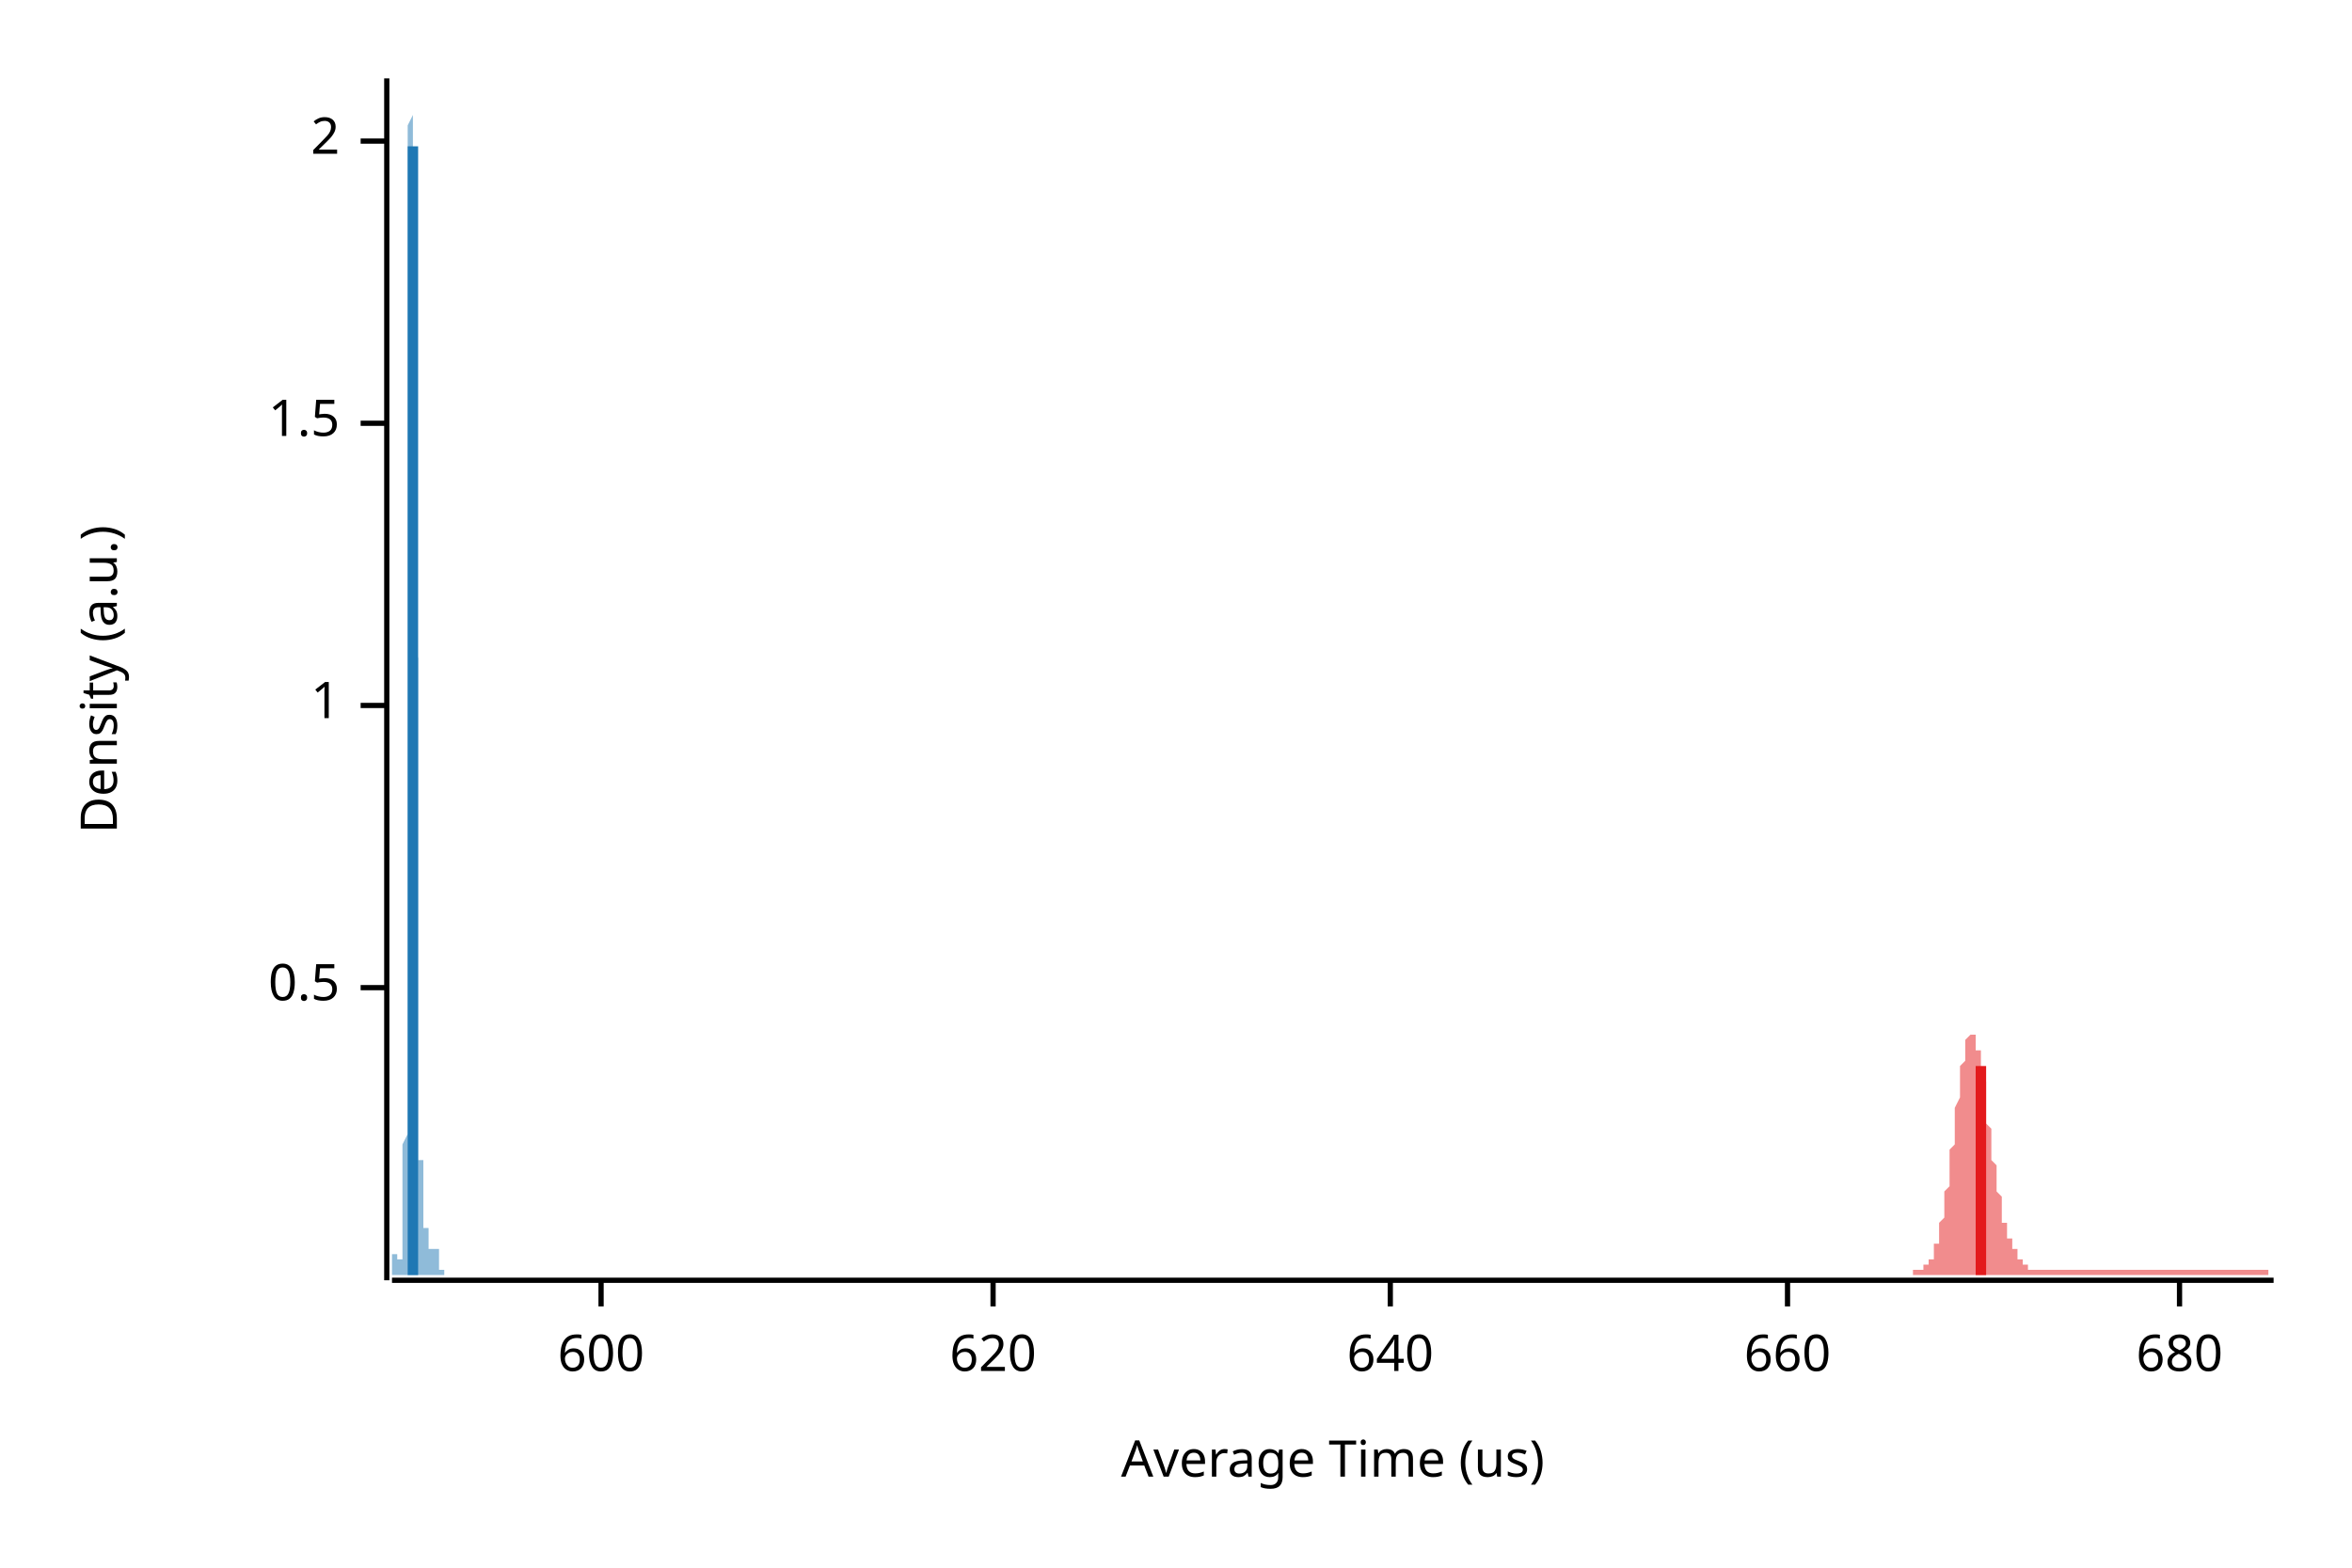
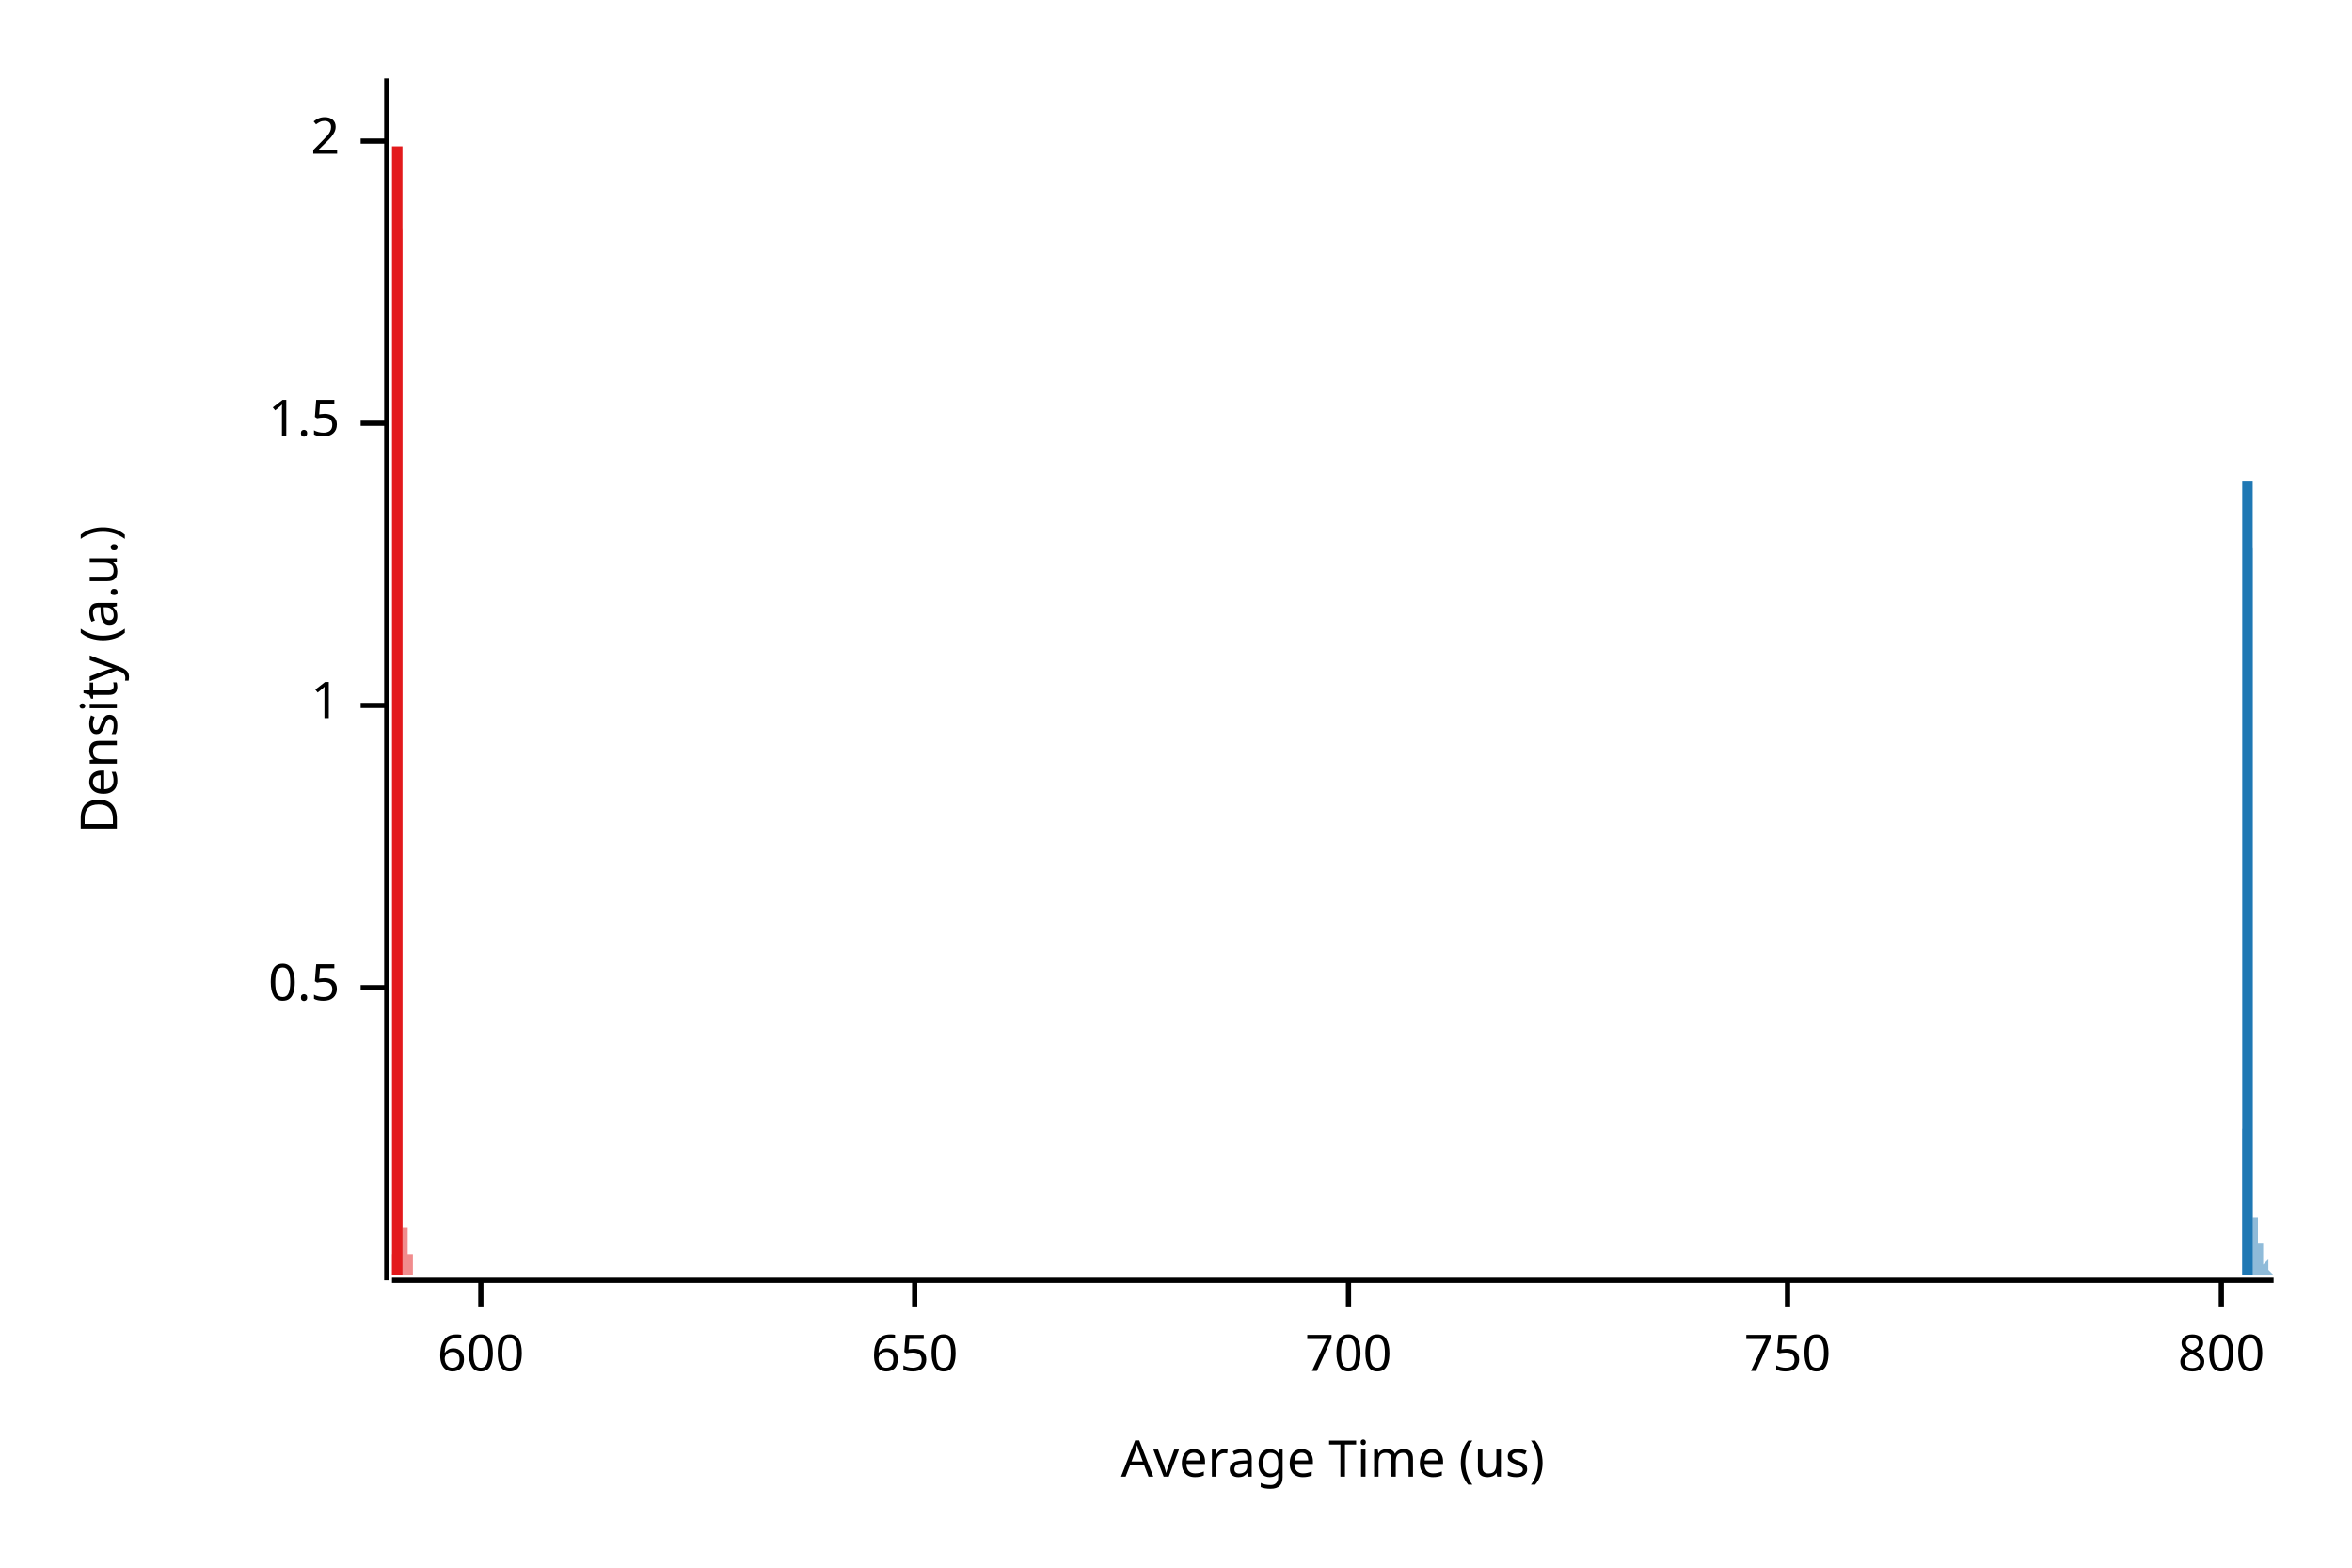
<svg xmlns="http://www.w3.org/2000/svg" width="450" height="300" viewBox="0 0 450 300">
  <text x="15" y="130" dy="0.76em" text-anchor="middle" font-family="sans-serif" font-size="9.677" opacity="1" fill="#000000" transform="rotate(270, 15, 130)">
Density (a.u.)
</text>
  <text x="255" y="285" dy="-0.5ex" text-anchor="middle" font-family="sans-serif" font-size="9.677" opacity="1" fill="#000000">
Average Time (us)
</text>
  <polyline fill="none" opacity="1" stroke="#000000" stroke-width="1" points="74,15 74,245 " />
  <text x="65" y="189" dy="0.5ex" text-anchor="end" font-family="sans-serif" font-size="9.677" opacity="1" fill="#000000">
0.5
</text>
  <polyline fill="none" opacity="1" stroke="#000000" stroke-width="1" points="69,189 74,189 " />
  <text x="65" y="135" dy="0.5ex" text-anchor="end" font-family="sans-serif" font-size="9.677" opacity="1" fill="#000000">
1
</text>
  <polyline fill="none" opacity="1" stroke="#000000" stroke-width="1" points="69,135 74,135 " />
  <text x="65" y="81" dy="0.5ex" text-anchor="end" font-family="sans-serif" font-size="9.677" opacity="1" fill="#000000">
1.5
</text>
  <polyline fill="none" opacity="1" stroke="#000000" stroke-width="1" points="69,81 74,81 " />
  <text x="65" y="27" dy="0.5ex" text-anchor="end" font-family="sans-serif" font-size="9.677" opacity="1" fill="#000000">
2
</text>
  <polyline fill="none" opacity="1" stroke="#000000" stroke-width="1" points="69,27 74,27 " />
  <polyline fill="none" opacity="1" stroke="#000000" stroke-width="1" points="75,245 435,245 " />
-   <text x="115" y="255" dy="0.76em" text-anchor="middle" font-family="sans-serif" font-size="9.677" opacity="1" fill="#000000">
+   <text x="92" y="255" dy="0.76em" text-anchor="middle" font-family="sans-serif" font-size="9.677" opacity="1" fill="#000000">
600
</text>
-   <polyline fill="none" opacity="1" stroke="#000000" stroke-width="1" points="115,245 115,250 " />
-   <text x="190" y="255" dy="0.76em" text-anchor="middle" font-family="sans-serif" font-size="9.677" opacity="1" fill="#000000">
- 620
+   <polyline fill="none" opacity="1" stroke="#000000" stroke-width="1" points="92,245 92,250 " />
+   <text x="175" y="255" dy="0.76em" text-anchor="middle" font-family="sans-serif" font-size="9.677" opacity="1" fill="#000000">
+ 650
</text>
-   <polyline fill="none" opacity="1" stroke="#000000" stroke-width="1" points="190,245 190,250 " />
-   <text x="266" y="255" dy="0.76em" text-anchor="middle" font-family="sans-serif" font-size="9.677" opacity="1" fill="#000000">
- 640
+   <polyline fill="none" opacity="1" stroke="#000000" stroke-width="1" points="175,245 175,250 " />
+   <text x="258" y="255" dy="0.76em" text-anchor="middle" font-family="sans-serif" font-size="9.677" opacity="1" fill="#000000">
+ 700
</text>
-   <polyline fill="none" opacity="1" stroke="#000000" stroke-width="1" points="266,245 266,250 " />
+   <polyline fill="none" opacity="1" stroke="#000000" stroke-width="1" points="258,245 258,250 " />
  <text x="342" y="255" dy="0.76em" text-anchor="middle" font-family="sans-serif" font-size="9.677" opacity="1" fill="#000000">
- 660
+ 750
</text>
  <polyline fill="none" opacity="1" stroke="#000000" stroke-width="1" points="342,245 342,250 " />
-   <text x="417" y="255" dy="0.76em" text-anchor="middle" font-family="sans-serif" font-size="9.677" opacity="1" fill="#000000">
- 680
+   <text x="425" y="255" dy="0.76em" text-anchor="middle" font-family="sans-serif" font-size="9.677" opacity="1" fill="#000000">
+ 800
</text>
-   <polyline fill="none" opacity="1" stroke="#000000" stroke-width="1" points="417,245 417,250 " />
-   <polygon opacity="0.5" fill="#E31A1C" points="366,243 366,243 366,243 366,243 367,243 367,243 367,243 367,243 367,243 367,243 367,243 368,243 368,243 368,243 368,243 368,243 368,243 368,242 369,242 369,242 369,242 369,242 369,242 369,241 369,241 369,241 370,241 370,240 370,240 370,240 370,239 370,239 370,238 371,238 371,237 371,237 371,236 371,236 371,235 371,234 372,233 372,233 372,232 372,231 372,230 372,229 372,228 373,227 373,226 373,225 373,224 373,223 373,222 373,221 373,220 374,219 374,217 374,216 374,215 374,214 374,213 374,212 375,210 375,209 375,208 375,207 375,206 375,205 375,204 376,203 376,202 376,202 376,201 376,200 376,200 376,199 376,199 377,198 377,198 377,198 377,198 377,198 377,198 377,198 378,198 378,198 378,199 378,199 378,199 378,200 378,201 379,201 379,202 379,203 379,204 379,204 379,205 379,206 380,207 380,208 380,209 380,210 380,211 380,212 380,213 380,215 381,216 381,217 381,218 381,219 381,220 381,221 381,222 382,223 382,224 382,225 382,226 382,226 382,227 382,228 383,229 383,230 383,230 383,231 383,232 383,232 383,233 383,234 384,234 384,235 384,235 384,236 384,236 384,237 384,237 385,237 385,238 385,238 385,238 385,239 385,239 385,239 386,239 386,240 386,240 386,240 386,240 386,241 386,241 386,241 387,241 387,241 387,241 387,241 387,242 387,242 387,242 388,242 388,242 388,242 388,242 388,242 388,242 388,243 389,243 389,243 389,243 389,243 389,243 389,243 389,243 390,243 390,243 390,243 390,243 390,243 390,243 390,243 390,243 391,243 391,243 391,243 391,243 391,243 391,243 391,243 392,243 392,243 392,243 392,243 392,243 392,243 392,243 393,243 393,243 393,243 393,243 393,243 393,243 393,243 393,243 394,243 394,243 394,243 394,243 394,243 394,243 394,243 395,243 395,243 395,243 395,243 395,243 395,243 395,243 396,243 396,243 396,243 396,243 396,243 396,243 396,243 397,243 397,243 397,243 397,243 397,243 397,243 397,243 397,243 398,243 398,243 398,243 398,243 398,243 398,243 398,243 399,243 399,243 399,243 399,243 399,243 399,243 399,243 400,243 400,243 400,243 400,243 400,243 400,243 400,243 400,243 401,243 401,243 401,243 401,243 401,243 401,243 401,243 402,243 402,243 402,243 402,243 402,243 402,243 402,243 403,243 403,243 403,243 403,243 403,243 403,243 403,243 404,243 404,243 404,243 404,243 404,243 404,243 404,243 404,243 405,243 405,243 405,243 405,243 405,243 405,243 405,243 406,243 406,243 406,243 406,243 406,243 406,243 406,243 407,243 407,243 407,243 407,243 407,243 407,243 407,243 407,243 408,243 408,243 408,243 408,243 408,243 408,243 408,243 409,243 409,243 409,243 409,243 409,243 409,243 409,243 410,243 410,243 410,243 410,243 410,243 410,243 410,243 410,243 411,243 411,243 411,243 411,243 411,243 411,243 411,243 412,243 412,243 412,243 412,243 412,243 412,243 412,243 413,243 413,243 413,243 413,243 413,243 413,243 413,243 414,243 414,243 414,243 414,243 414,243 414,243 414,243 414,243 415,243 415,243 415,243 415,243 415,243 415,243 415,243 416,243 416,243 416,243 416,243 416,243 416,243 416,243 417,243 417,243 417,243 417,243 417,243 417,243 417,243 417,243 418,243 418,243 418,243 418,243 418,243 418,243 418,243 419,243 419,243 419,243 419,243 419,243 419,243 419,243 420,243 420,243 420,243 420,243 420,243 420,243 420,243 421,243 421,243 421,243 421,243 421,243 421,243 421,243 421,243 422,243 422,243 422,243 422,243 422,243 422,243 422,243 423,243 423,243 423,243 423,243 423,243 423,243 423,243 424,243 424,243 424,243 424,243 424,243 424,243 424,243 424,243 425,243 425,243 425,243 425,243 425,243 425,243 425,243 426,243 426,243 426,243 426,243 426,243 426,243 426,243 427,243 427,243 427,243 427,243 427,243 427,243 427,243 428,243 428,243 428,243 428,243 428,243 428,243 428,243 428,243 429,243 429,243 429,243 429,243 429,243 429,243 429,243 430,243 430,243 430,243 430,243 430,243 430,243 430,243 431,243 431,243 431,243 431,243 431,243 431,243 431,243 431,243 432,243 432,243 432,243 432,243 432,243 432,243 432,243 433,243 433,243 433,243 433,243 433,243 433,243 433,243 434,243 434,243 434,243 434,243 434,243 434,243 434,244 435,244 435,244 366,244 " />
-   <polygon opacity="0.5" fill="#1F78B4" points="75,243 75,243 75,243 75,243 75,243 75,243 75,243 75,243 75,243 75,243 75,243 75,243 75,243 75,243 75,243 75,243 75,243 75,243 75,243 75,243 75,243 75,243 75,243 75,243 75,243 75,243 75,243 75,243 75,242 75,242 75,242 75,242 75,242 75,242 75,242 75,242 75,242 75,242 75,241 75,241 75,241 75,241 75,241 75,241 75,241 75,241 75,240 75,240 75,240 75,240 76,240 76,240 76,240 76,240 76,240 76,240 76,240 76,240 76,240 76,240 76,240 76,239 76,239 76,240 76,240 76,240 76,240 76,240 76,240 76,240 76,240 76,240 76,240 76,240 76,240 76,240 76,240 76,240 76,240 76,240 76,241 76,241 76,241 76,241 76,241 76,241 76,241 76,241 76,241 76,241 76,241 76,241 76,241 76,241 76,241 76,241 76,241 76,241 76,241 77,241 77,241 77,241 77,241 77,241 77,240 77,240 77,240 77,240 77,240 77,240 77,240 77,240 77,240 77,240 77,239 77,239 77,239 77,239 77,239 77,239 77,239 77,238 77,238 77,238 77,238 77,238 77,237 77,237 77,237 77,236 77,236 77,236 77,235 77,235 77,234 77,234 77,233 77,232 77,231 77,230 77,229 77,228 77,227 77,226 77,224 77,223 77,221 77,219 78,217 78,215 78,213 78,210 78,208 78,205 78,202 78,199 78,196 78,193 78,189 78,186 78,182 78,178 78,174 78,170 78,166 78,161 78,157 78,152 78,147 78,142 78,138 78,133 78,128 78,123 78,118 78,113 78,107 78,102 78,97 78,92 78,88 78,83 78,78 78,73 78,69 78,64 78,60 78,56 78,52 78,48 78,44 78,41 78,38 78,35 78,32 78,29 78,26 78,24 79,22 79,20 79,19 79,17 79,16 79,15 79,15 79,15 79,15 79,15 79,15 79,15 79,15 79,15 79,16 79,17 79,19 79,20 79,22 79,24 79,26 79,28 79,30 79,33 79,35 79,38 79,41 79,44 79,47 79,50 79,54 79,57 79,61 79,64 79,68 79,72 79,75 79,79 79,83 79,87 79,91 79,95 79,99 79,103 79,107 79,111 79,115 79,118 79,122 80,126 80,130 80,134 80,137 80,141 80,144 80,148 80,151 80,155 80,158 80,161 80,164 80,167 80,170 80,173 80,176 80,178 80,181 80,183 80,186 80,188 80,190 80,192 80,194 80,196 80,198 80,199 80,201 80,203 80,204 80,205 80,207 80,208 80,209 80,210 80,211 80,212 80,213 80,214 80,215 80,216 80,217 80,218 80,218 80,219 80,220 80,220 80,221 80,222 81,222 81,223 81,224 81,224 81,225 81,225 81,226 81,226 81,227 81,227 81,228 81,228 81,229 81,229 81,230 81,230 81,231 81,231 81,231 81,232 81,232 81,233 81,233 81,233 81,233 81,234 81,234 81,234 81,234 81,235 81,235 81,235 81,235 81,235 81,235 81,235 81,235 81,235 81,235 81,235 81,235 81,235 81,235 81,235 81,235 81,235 81,235 81,235 81,235 82,235 82,235 82,235 82,235 82,235 82,235 82,235 82,235 82,235 82,235 82,235 82,235 82,235 82,235 82,236 82,236 82,236 82,236 82,236 82,236 82,236 82,237 82,237 82,237 82,237 82,237 82,237 82,238 82,238 82,238 82,238 82,238 82,238 82,238 82,238 82,239 82,239 82,239 82,239 82,239 82,239 82,239 82,239 82,239 82,239 82,239 82,239 82,239 82,239 82,239 83,239 83,239 83,239 83,239 83,239 83,238 83,238 83,238 83,238 83,238 83,238 83,238 83,238 83,238 83,238 83,238 83,238 83,238 83,238 83,238 83,238 83,238 83,238 83,238 83,238 83,238 83,238 83,238 83,238 83,238 83,238 83,238 83,238 83,238 83,238 83,238 83,238 83,238 83,238 83,238 83,238 83,238 83,238 83,238 83,239 83,239 83,239 83,239 83,239 84,239 84,239 84,239 84,239 84,240 84,240 84,240 84,240 84,240 84,240 84,240 84,240 84,241 84,241 84,241 84,241 84,241 84,241 84,241 84,242 84,242 84,242 84,242 84,242 84,242 84,242 84,242 84,242 84,242 84,243 84,243 84,243 84,243 84,243 84,243 84,243 84,243 84,243 84,243 84,243 84,243 84,243 84,243 84,243 84,243 84,243 84,243 84,243 84,243 85,243 85,243 85,243 85,243 85,243 85,243 85,243 85,244 75,244 " />
-   <polyline fill="none" opacity="1" stroke="#E31A1C" stroke-width="2" points="379,244 379,204 " />
-   <polyline fill="none" opacity="1" stroke="#1F78B4" stroke-width="2" points="79,244 79,28 " />
+   <polyline fill="none" opacity="1" stroke="#000000" stroke-width="1" points="425,245 425,250 " />
+   <polygon opacity="0.5" fill="#E31A1C" points="75,243 75,243 75,243 75,243 75,243 75,243 75,243 75,243 75,243 75,243 75,243 75,243 75,243 75,243 75,243 75,243 75,243 75,243 75,243 75,243 75,243 75,243 75,243 75,243 75,243 75,243 75,243 75,243 75,242 75,242 75,242 75,242 75,242 75,242 75,242 75,242 75,242 75,242 75,241 75,241 75,241 75,241 75,241 75,241 75,241 75,241 75,240 75,240 75,240 75,240 75,240 75,240 75,240 75,240 75,240 75,240 75,240 75,240 75,240 75,240 75,240 75,240 75,240 75,240 75,240 75,240 75,240 75,240 75,240 75,240 75,240 75,240 75,240 75,240 75,240 75,240 75,240 75,240 75,240 75,241 75,241 75,241 75,241 75,241 75,241 75,241 75,241 75,241 75,241 75,241 75,241 75,241 75,241 75,241 75,241 75,241 75,241 75,241 75,241 75,241 75,241 75,241 75,241 75,241 75,240 75,240 75,240 75,240 75,240 75,240 75,240 75,240 75,240 76,240 76,239 76,239 76,239 76,239 76,239 76,239 76,239 76,238 76,238 76,238 76,238 76,238 76,237 76,237 76,237 76,236 76,236 76,236 76,235 76,235 76,234 76,234 76,233 76,232 76,231 76,230 76,229 76,228 76,227 76,226 76,224 76,223 76,221 76,219 76,217 76,215 76,213 76,210 76,208 76,205 76,202 76,199 76,196 76,193 76,189 76,186 76,182 76,178 76,174 76,170 76,166 76,161 76,157 76,152 76,147 76,143 76,138 76,133 76,128 76,123 76,118 76,113 76,107 76,102 76,97 76,92 76,88 76,83 76,78 76,73 76,69 76,64 76,60 76,56 76,52 76,48 76,44 76,41 76,38 76,35 76,32 76,29 76,26 76,24 76,22 76,20 76,19 76,17 76,16 76,15 76,15 76,15 76,15 76,15 76,15 76,15 76,15 76,15 76,16 76,17 76,19 76,20 76,22 76,24 76,26 76,28 76,30 76,33 76,35 76,38 76,41 77,44 77,47 77,50 77,54 77,57 77,61 77,64 77,68 77,72 77,75 77,79 77,83 77,87 77,91 77,95 77,99 77,103 77,107 77,111 77,115 77,118 77,122 77,126 77,130 77,134 77,137 77,141 77,144 77,148 77,151 77,155 77,158 77,161 77,164 77,167 77,170 77,173 77,176 77,178 77,181 77,183 77,186 77,188 77,190 77,192 77,194 77,196 77,198 77,199 77,201 77,203 77,204 77,205 77,207 77,208 77,209 77,210 77,211 77,212 77,213 77,214 77,215 77,216 77,217 77,218 77,218 77,219 77,220 77,220 77,221 77,222 77,222 77,223 77,224 77,224 77,225 77,225 77,226 77,226 77,227 77,227 77,228 77,228 77,229 77,229 77,230 77,230 77,231 77,231 77,231 77,232 77,232 77,233 77,233 77,233 77,233 77,234 77,234 77,234 77,234 77,235 77,235 77,235 77,235 77,235 77,235 77,235 77,235 77,235 77,235 77,235 77,235 78,235 78,235 78,235 78,235 78,235 78,235 78,235 78,235 78,235 78,235 78,235 78,235 78,235 78,235 78,235 78,235 78,235 78,235 78,235 78,235 78,235 78,236 78,236 78,236 78,236 78,236 78,236 78,236 78,236 78,237 78,237 78,237 78,237 78,237 78,237 78,238 78,238 78,238 78,238 78,238 78,238 78,238 78,238 78,239 78,239 78,239 78,239 78,239 78,239 78,239 78,239 78,239 78,239 78,239 78,239 78,239 78,239 78,239 78,239 78,239 78,239 78,239 78,239 78,239 78,238 78,238 78,238 78,238 78,238 78,238 78,238 78,238 78,238 78,238 78,238 78,238 78,238 78,238 78,238 78,238 78,238 78,238 78,238 78,238 78,238 78,238 78,238 78,238 78,238 78,238 78,238 78,238 78,238 78,238 78,238 78,238 78,238 78,238 78,238 78,238 78,238 78,238 78,239 78,239 78,239 78,239 78,239 78,239 78,239 78,239 78,239 78,240 79,240 79,240 79,240 79,240 79,240 79,240 79,241 79,241 79,241 79,241 79,241 79,241 79,241 79,241 79,242 79,242 79,242 79,242 79,242 79,242 79,242 79,242 79,242 79,243 79,243 79,243 79,243 79,243 79,243 79,243 79,243 79,243 79,243 79,243 79,243 79,243 79,243 79,243 79,243 79,243 79,243 79,243 79,243 79,243 79,243 79,243 79,243 79,243 79,243 79,243 79,243 79,244 75,244 " />
+   <polygon opacity="0.5" fill="#1F78B4" points="429,243 429,243 429,243 429,243 429,243 429,243 429,243 429,243 429,243 429,243 429,243 429,243 429,243 429,243 429,243 429,243 429,243 429,243 429,243 429,243 429,243 429,243 429,243 429,242 429,242 429,242 429,242 429,242 429,242 429,241 429,241 429,241 429,241 429,241 429,240 429,240 429,240 429,239 429,239 429,239 429,238 429,238 429,237 429,237 429,236 429,236 429,235 429,235 429,234 429,233 429,233 429,232 429,231 429,230 429,229 429,228 429,228 429,227 429,226 429,225 429,224 429,222 429,221 429,220 429,219 429,218 429,216 430,215 430,214 430,212 430,211 430,209 430,208 430,206 430,205 430,203 430,201 430,200 430,198 430,196 430,194 430,192 430,190 430,188 430,186 430,184 430,182 430,179 430,177 430,175 430,172 430,170 430,167 430,165 430,162 430,159 430,157 430,154 430,151 430,148 430,146 430,143 430,140 430,137 430,134 430,131 430,128 430,125 430,122 430,120 430,117 430,114 430,111 430,108 430,106 430,103 430,101 430,98 430,96 430,94 430,92 430,90 430,88 430,86 430,84 430,83 430,82 430,80 430,79 430,79 430,78 430,77 430,77 430,77 430,77 430,77 430,77 430,78 430,78 430,79 430,80 430,81 430,83 430,84 430,86 430,87 430,89 430,91 430,93 430,96 430,98 430,100 430,103 431,105 431,108 431,111 431,113 431,116 431,119 431,122 431,125 431,128 431,131 431,134 431,137 431,140 431,143 431,146 431,148 431,151 431,154 431,157 431,160 431,162 431,165 431,168 431,170 431,173 431,175 431,178 431,180 431,182 431,185 431,187 431,189 431,191 431,193 431,195 431,197 431,199 431,200 431,202 431,204 431,205 431,207 431,208 431,210 431,211 431,212 431,213 431,215 431,216 431,217 431,218 431,219 431,220 431,221 431,222 431,222 431,223 431,224 431,225 431,225 431,226 431,226 431,227 431,228 431,228 431,228 431,229 431,229 431,230 431,230 431,230 431,231 431,231 431,231 431,231 431,232 431,232 431,232 431,232 431,232 431,232 431,232 431,233 431,233 431,233 431,233 431,233 432,233 432,233 432,233 432,233 432,233 432,233 432,233 432,233 432,233 432,233 432,233 432,233 432,233 432,233 432,232 432,232 432,232 432,232 432,232 432,232 432,232 432,232 432,232 432,232 432,232 432,232 432,232 432,232 432,231 432,231 432,231 432,231 432,231 432,231 432,231 432,231 432,231 432,231 432,231 432,231 432,231 432,231 432,231 432,231 432,230 432,230 432,230 432,231 432,231 432,231 432,231 432,231 432,231 432,231 432,231 432,231 432,231 432,231 432,231 432,232 432,232 432,232 432,232 432,232 432,233 432,233 432,233 432,233 432,234 432,234 432,234 432,234 432,235 432,235 432,235 432,235 432,236 432,236 432,236 432,236 432,237 432,237 432,237 432,238 432,238 432,238 433,238 433,239 433,239 433,239 433,239 433,240 433,240 433,240 433,240 433,240 433,241 433,241 433,241 433,241 433,241 433,241 433,242 433,242 433,242 433,242 433,242 433,242 433,242 433,242 433,242 433,243 433,243 433,243 433,243 433,243 433,243 433,243 433,243 433,243 433,243 433,243 433,243 433,243 433,243 433,243 433,243 433,243 433,243 433,243 433,243 433,243 433,243 433,243 433,243 433,243 433,243 433,243 433,243 433,243 433,243 433,243 433,243 433,243 433,243 433,243 433,243 433,243 433,243 433,243 433,243 433,243 433,243 433,243 433,243 433,243 433,243 433,243 433,242 433,242 433,242 433,242 433,242 433,242 433,242 433,242 433,242 433,242 433,242 433,242 433,242 433,242 433,242 434,241 434,241 434,241 434,241 434,241 434,241 434,241 434,241 434,241 434,241 434,241 434,241 434,241 434,241 434,241 434,241 434,241 434,241 434,241 434,241 434,241 434,241 434,241 434,241 434,241 434,241 434,241 434,241 434,241 434,241 434,241 434,241 434,241 434,241 434,241 434,242 434,242 434,242 434,242 434,242 434,242 434,242 434,242 434,242 434,242 434,242 434,242 434,242 434,242 434,243 434,243 434,243 434,243 434,243 434,243 434,243 434,243 434,243 434,243 434,243 434,243 434,243 434,243 434,243 434,243 434,243 434,243 434,243 434,243 434,243 434,243 434,243 434,243 434,243 434,243 434,243 434,243 434,243 434,243 434,243 434,243 434,243 434,243 434,243 434,243 434,243 435,244 435,244 429,244 " />
+   <polyline fill="none" opacity="1" stroke="#E31A1C" stroke-width="2" points="76,244 76,28 " />
+   <polyline fill="none" opacity="1" stroke="#1F78B4" stroke-width="2" points="430,244 430,92 " />
</svg>
